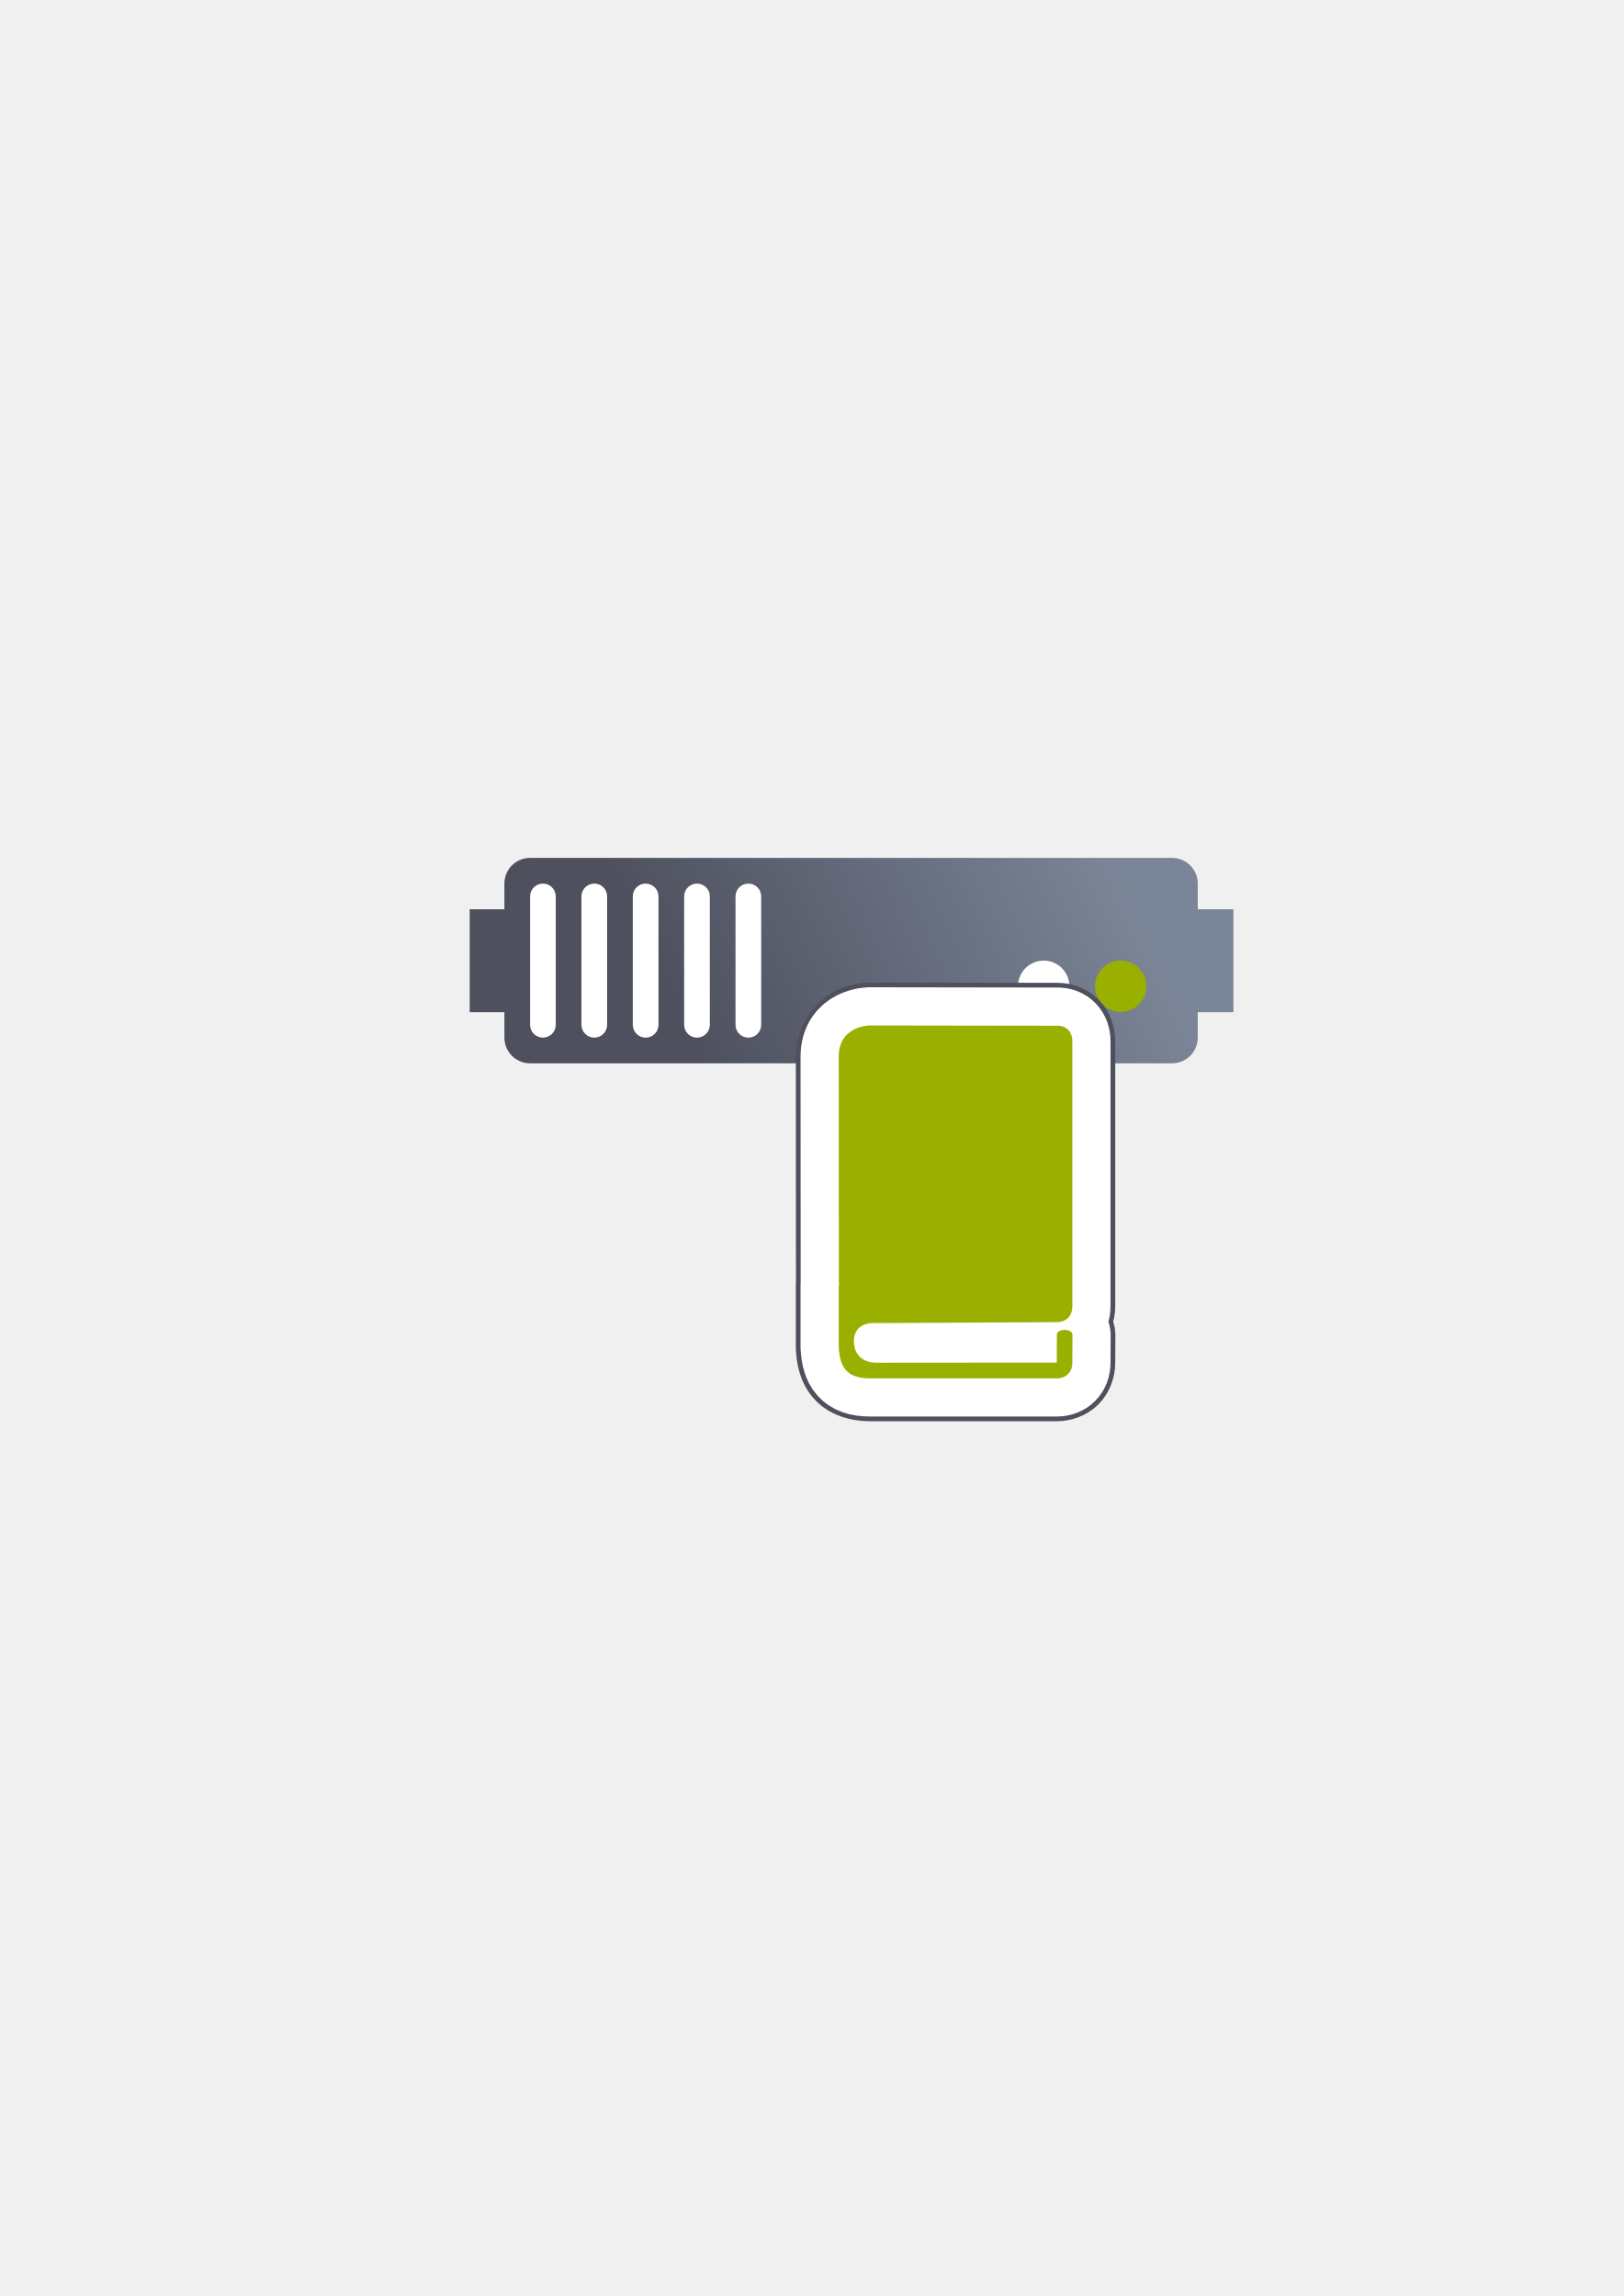
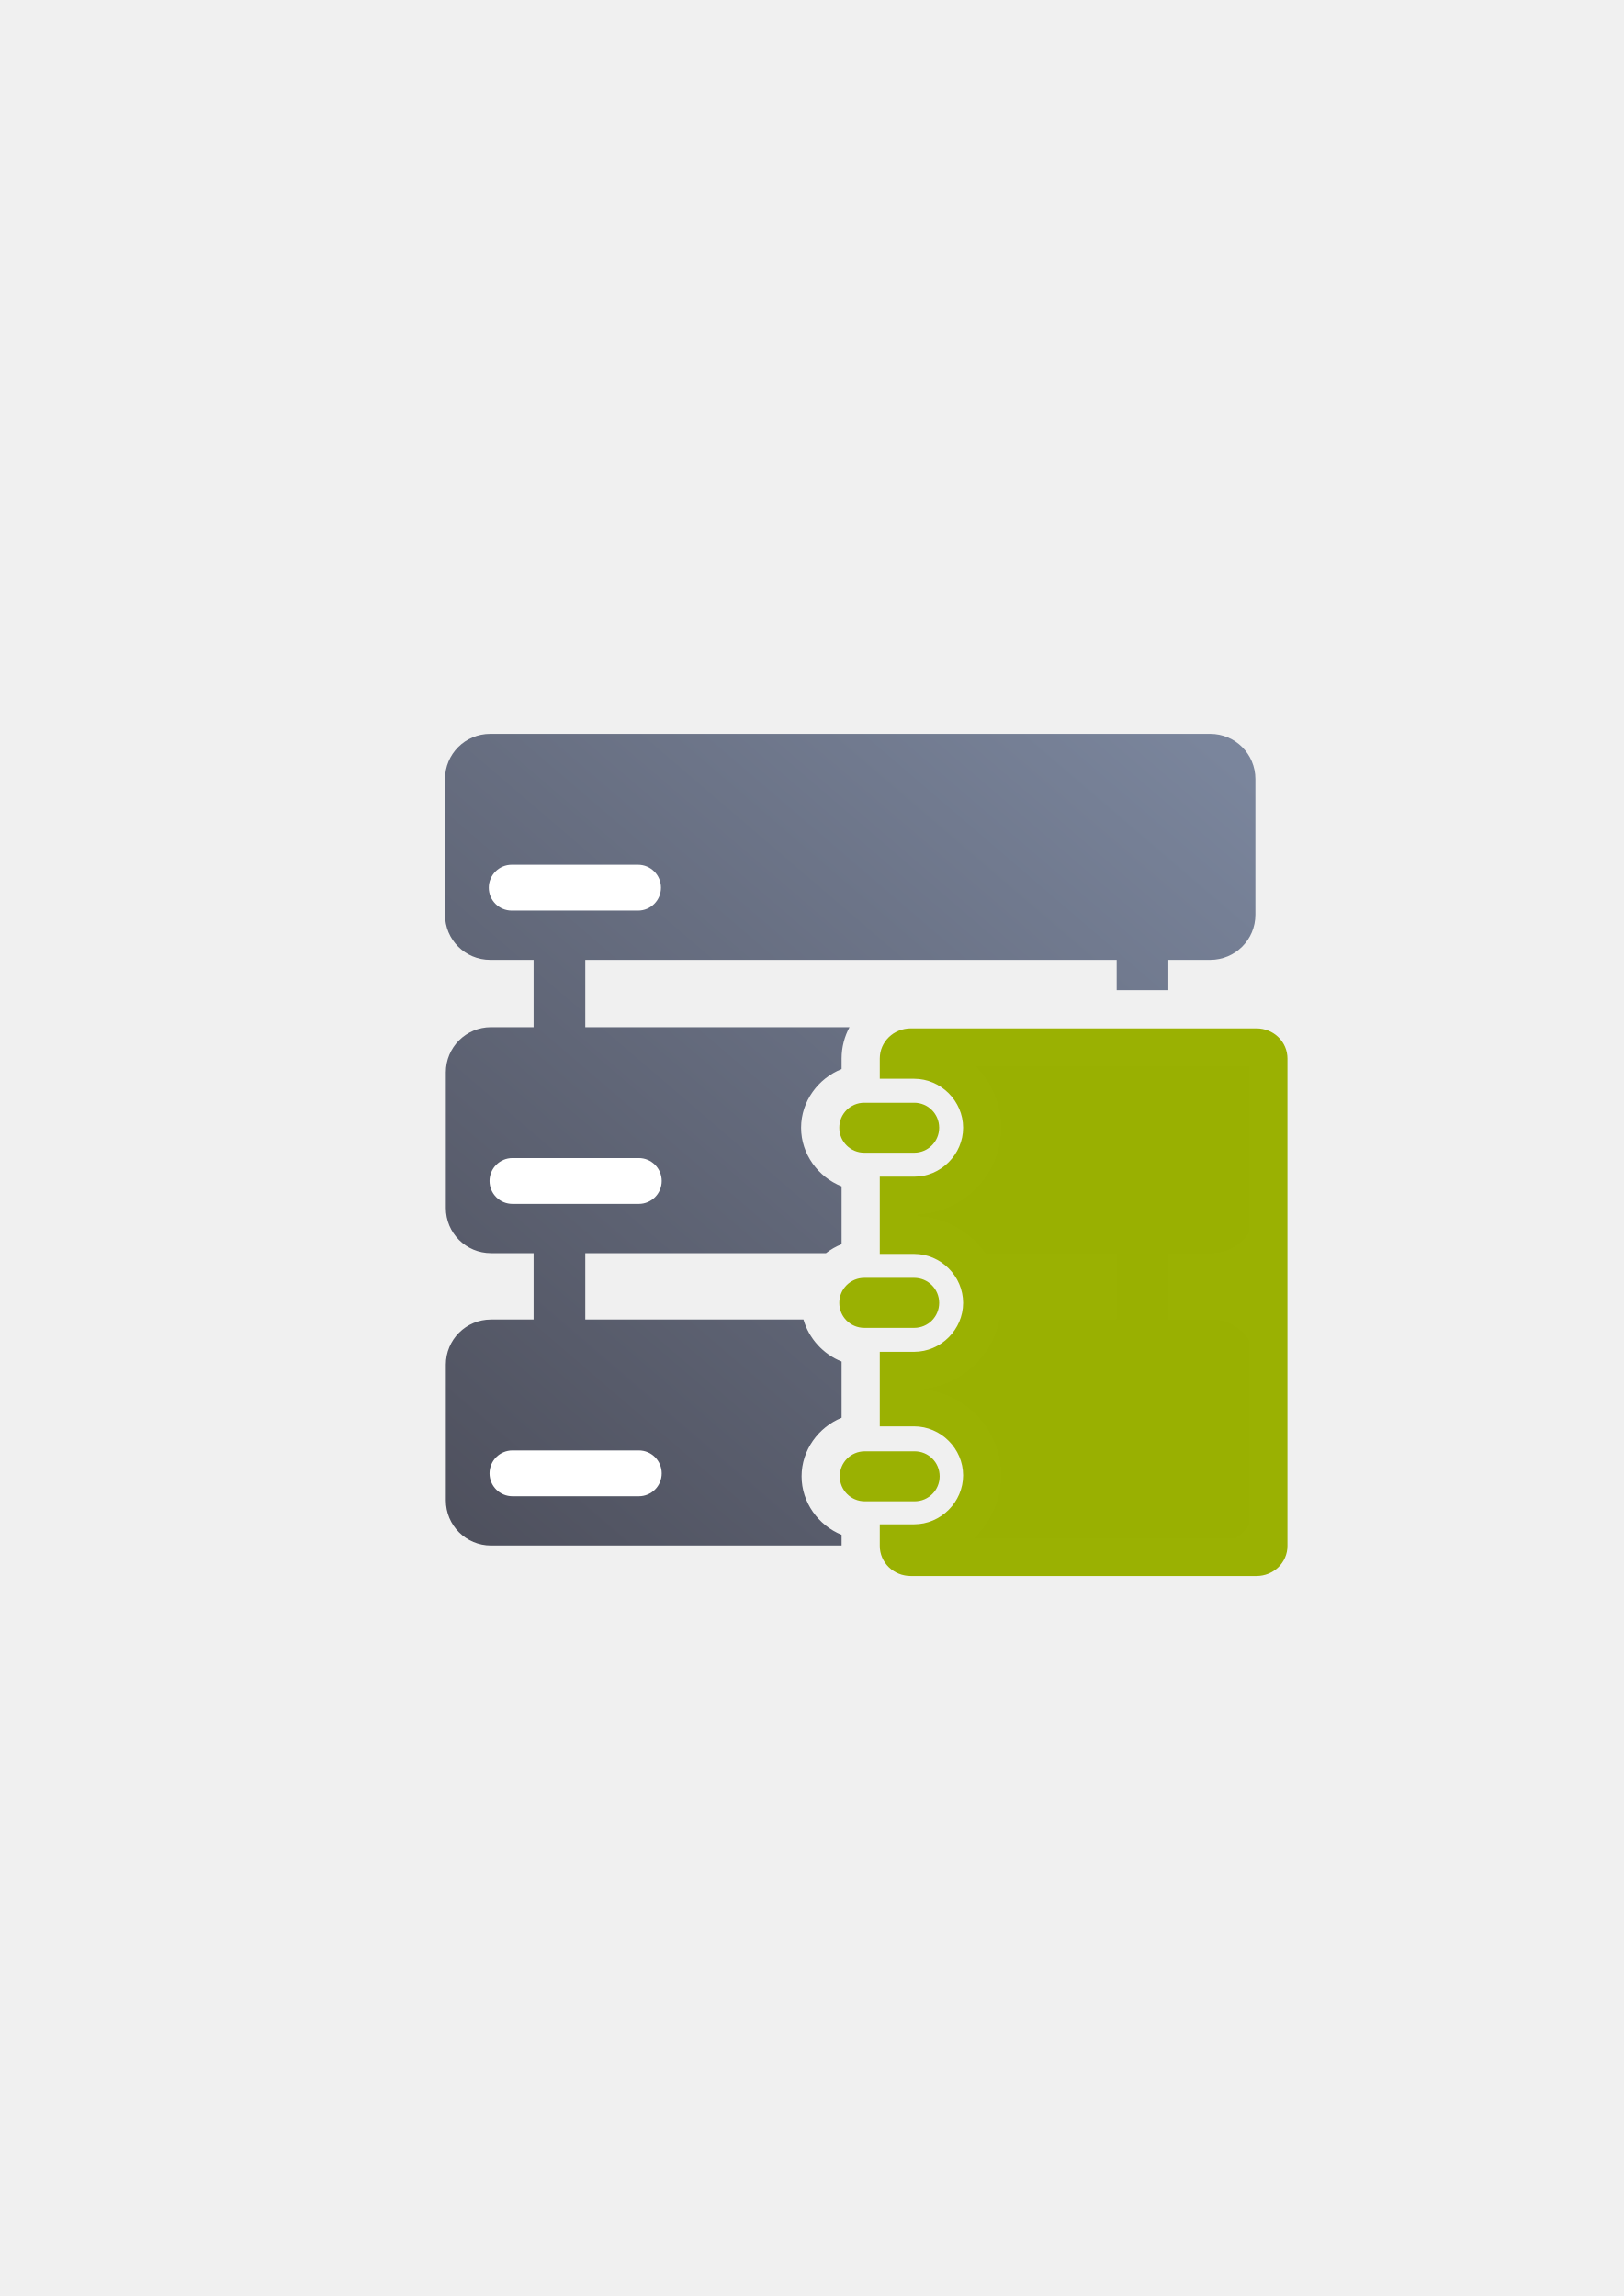
<svg xmlns="http://www.w3.org/2000/svg" xmlns:xlink="http://www.w3.org/1999/xlink" width="210mm" height="297mm" viewBox="0 0 744.094 1052.362" id="svg2" version="1.1">
  <defs id="defs4">
-     <linearGradient id="linearGradient4199">
-       <stop style="stop-color:#4e505d;stop-opacity:1;" offset="0" id="stop4201" />
-       <stop style="stop-color:#7a8597;stop-opacity:1" offset="1" id="stop4203" />
+     <linearGradient xlink:href="#linearGradient4259" id="linearGradient4265" x1="36.36" y1="400" x2="363.6" y2="18.18" gradientUnits="userSpaceOnUse" gradientTransform="translate(189.9985,322.3622)" />
+     <linearGradient id="linearGradient4259">
+       <stop style="stop-color:#4e505d;stop-opacity:1;" offset="0" id="stop4261" />
+       <stop style="stop-color:#7a859c;stop-opacity:1" offset="1" id="stop4263" />
    </linearGradient>
-     <linearGradient xlink:href="#linearGradient4199" id="linearGradient4205" x1="321" y1="571.362" x2="509" y2="480.362" gradientUnits="userSpaceOnUse" gradientTransform="translate(0,-30)" />
  </defs>
  <g id="layer1">
-     <rect style="opacity:1;fill:none;fill-opacity:1;stroke:none;stroke-width:23;stroke-linecap:butt;stroke-linejoin:round;stroke-miterlimit:4;stroke-dasharray:none;stroke-opacity:1" id="rect4160" width="400" height="400" x="190" y="322.362" />
-     <g id="g4220" transform="translate(0,-54)">
-       <path id="rect4153" d="m 242.919,447.215 c -6.52,0 -11.768,5.249 -11.768,11.768 l 0,11.768 -15.91,0 0,47.193 15.91,0 0,11.649 c 0,6.52 5.249,11.768 11.768,11.768 l 294.206,0 c 6.52,0 11.768,-5.249 11.768,-11.768 l 0,-11.649 16.347,0 0,-47.193 -16.347,0 0,-11.768 c 0,-6.52 -5.249,-11.768 -11.768,-11.768 l -294.206,0 z" style="color:#252525;clip-rule:nonzero;display:inline;overflow:visible;visibility:visible;opacity:1;isolation:auto;mix-blend-mode:normal;color-interpolation:sRGB;color-interpolation-filters:linearRGB;solid-color:#252525;solid-opacity:1;fill:url(#linearGradient4205);fill-opacity:1;fill-rule:nonzero;stroke:none;stroke-width:30;stroke-linecap:butt;stroke-linejoin:round;stroke-miterlimit:4;stroke-dasharray:none;stroke-dashoffset:60.96;stroke-opacity:1;color-rendering:auto;image-rendering:auto;shape-rendering:auto;text-rendering:auto;enable-background:accumulate" />
-       <circle r="11.768" cy="506.059" cx="513.589" id="path4159" style="color:#252525;clip-rule:nonzero;display:inline;overflow:visible;visibility:visible;opacity:1;isolation:auto;mix-blend-mode:normal;color-interpolation:sRGB;color-interpolation-filters:linearRGB;solid-color:#252525;solid-opacity:1;fill:#99b000;fill-opacity:1;fill-rule:nonzero;stroke:none;stroke-width:30;stroke-linecap:butt;stroke-linejoin:round;stroke-miterlimit:4;stroke-dasharray:none;stroke-dashoffset:60.96;stroke-opacity:1;color-rendering:auto;image-rendering:auto;shape-rendering:auto;text-rendering:auto;enable-background:accumulate" />
-       <circle r="11.768" cy="506.059" cx="478.284" id="path4163" style="color:#252525;clip-rule:nonzero;display:inline;overflow:visible;visibility:visible;opacity:1;isolation:auto;mix-blend-mode:normal;color-interpolation:sRGB;color-interpolation-filters:linearRGB;solid-color:#252525;solid-opacity:1;fill:#ffffff;fill-opacity:1;fill-rule:nonzero;stroke:none;stroke-width:30;stroke-linecap:butt;stroke-linejoin:round;stroke-miterlimit:4;stroke-dasharray:none;stroke-dashoffset:60.96;stroke-opacity:1;color-rendering:auto;image-rendering:auto;shape-rendering:auto;text-rendering:auto;enable-background:accumulate" />
-       <rect ry="5.884" y="458.986" x="242.919" height="70.61" width="11.768" id="rect4165" style="color:#252525;clip-rule:nonzero;display:inline;overflow:visible;visibility:visible;opacity:1;isolation:auto;mix-blend-mode:normal;color-interpolation:sRGB;color-interpolation-filters:linearRGB;solid-color:#252525;solid-opacity:1;fill:#ffffff;fill-opacity:1;fill-rule:nonzero;stroke:none;stroke-width:30;stroke-linecap:butt;stroke-linejoin:round;stroke-miterlimit:4;stroke-dasharray:none;stroke-dashoffset:60.96;stroke-opacity:1;color-rendering:auto;image-rendering:auto;shape-rendering:auto;text-rendering:auto;enable-background:accumulate" />
-       <rect ry="5.884" y="458.986" x="266.455" height="70.61" width="11.768" id="rect4167" style="color:#252525;clip-rule:nonzero;display:inline;overflow:visible;visibility:visible;opacity:1;isolation:auto;mix-blend-mode:normal;color-interpolation:sRGB;color-interpolation-filters:linearRGB;solid-color:#252525;solid-opacity:1;fill:#ffffff;fill-opacity:1;fill-rule:nonzero;stroke:none;stroke-width:30;stroke-linecap:butt;stroke-linejoin:round;stroke-miterlimit:4;stroke-dasharray:none;stroke-dashoffset:60.96;stroke-opacity:1;color-rendering:auto;image-rendering:auto;shape-rendering:auto;text-rendering:auto;enable-background:accumulate" />
-       <rect ry="5.884" y="458.986" x="289.992" height="70.61" width="11.768" id="rect4169" style="color:#252525;clip-rule:nonzero;display:inline;overflow:visible;visibility:visible;opacity:1;isolation:auto;mix-blend-mode:normal;color-interpolation:sRGB;color-interpolation-filters:linearRGB;solid-color:#252525;solid-opacity:1;fill:#ffffff;fill-opacity:1;fill-rule:nonzero;stroke:none;stroke-width:30;stroke-linecap:butt;stroke-linejoin:round;stroke-miterlimit:4;stroke-dasharray:none;stroke-dashoffset:60.96;stroke-opacity:1;color-rendering:auto;image-rendering:auto;shape-rendering:auto;text-rendering:auto;enable-background:accumulate" />
-       <rect ry="5.884" y="458.986" x="313.528" height="70.61" width="11.768" id="rect4173" style="color:#252525;clip-rule:nonzero;display:inline;overflow:visible;visibility:visible;opacity:1;isolation:auto;mix-blend-mode:normal;color-interpolation:sRGB;color-interpolation-filters:linearRGB;solid-color:#252525;solid-opacity:1;fill:#ffffff;fill-opacity:1;fill-rule:nonzero;stroke:none;stroke-width:30;stroke-linecap:butt;stroke-linejoin:round;stroke-miterlimit:4;stroke-dasharray:none;stroke-dashoffset:60.96;stroke-opacity:1;color-rendering:auto;image-rendering:auto;shape-rendering:auto;text-rendering:auto;enable-background:accumulate" />
-       <rect ry="5.884" y="458.986" x="337.065" height="70.61" width="11.768" id="rect4175" style="color:#252525;clip-rule:nonzero;display:inline;overflow:visible;visibility:visible;opacity:1;isolation:auto;mix-blend-mode:normal;color-interpolation:sRGB;color-interpolation-filters:linearRGB;solid-color:#252525;solid-opacity:1;fill:#ffffff;fill-opacity:1;fill-rule:nonzero;stroke:none;stroke-width:30;stroke-linecap:butt;stroke-linejoin:round;stroke-miterlimit:4;stroke-dasharray:none;stroke-dashoffset:60.96;stroke-opacity:1;color-rendering:auto;image-rendering:auto;shape-rendering:auto;text-rendering:auto;enable-background:accumulate" />
+     <g id="g4226">
+       <path id="rect4214" d="m 189.999,322.362 400.001,0 0,400 -400.001,0 z" style="opacity:1;fill:none;fill-opacity:1;stroke:none;stroke-width:35;stroke-linejoin:round;stroke-miterlimit:4;stroke-dasharray:none;stroke-opacity:1" />
+       <path id="rect4221" d="M 224.652 336.361 C 213.176 336.361 203.936 345.601 203.936 357.078 L 203.936 419.225 C 203.936 430.701 213.176 439.941 224.652 439.941 L 244.537 439.941 L 244.537 470.799 L 225.027 470.799 C 213.551 470.799 204.311 480.039 204.311 491.516 L 204.311 553.662 C 204.311 565.139 213.551 574.379 225.027 574.379 L 244.537 574.379 L 244.537 604.799 L 225.027 604.799 C 213.551 604.799 204.311 614.039 204.311 625.516 L 204.311 687.662 C 204.311 699.139 213.551 708.379 225.027 708.379 L 385.682 708.379 L 385.682 703.473 C 375.052 699.146 367.346 688.657 367.346 676.656 C 367.346 664.655 375.052 654.167 385.682 649.84 L 385.682 624.055 C 377.284 620.716 370.694 613.542 368.209 604.799 L 268.219 604.799 L 268.219 574.379 L 378.529 574.379 C 380.702 572.698 383.105 571.304 385.682 570.279 L 385.682 543.775 C 374.94 539.505 367.123 528.971 367.123 516.887 C 367.123 504.803 374.941 494.27 385.682 490 L 385.682 485.148 C 385.682 479.97 387.004 475.096 389.303 470.799 L 268.219 470.799 L 268.219 439.941 L 511.738 439.941 L 511.738 453.842 L 535.418 453.842 L 535.418 439.941 L 554.598 439.941 C 566.074 439.941 575.314 430.701 575.314 419.225 L 575.314 357.078 C 575.314 345.601 566.074 336.361 554.598 336.361 L 224.652 336.361 z M 447.268 488.842 C 454.423 496.068 458.873 505.98 458.873 516.887 C 458.873 538.249 441.823 555.704 420.682 556.645 L 420.682 557.41 C 433.435 557.978 444.692 564.56 451.623 574.379 L 511.738 574.379 L 511.738 604.799 L 458.131 604.799 C 454.785 621.783 440.496 634.875 422.996 636.689 C 443.042 638.767 458.873 655.643 458.873 676.213 C 458.873 687.443 454.13 697.587 446.598 704.861 L 566.557 704.861 C 568.947 703.252 570.963 701.144 572.5 698.701 L 572.5 614.479 C 568.839 608.662 562.381 604.799 554.973 604.799 L 535.418 604.799 L 535.418 574.379 L 554.973 574.379 C 562.381 574.379 568.839 570.518 572.5 564.701 L 572.5 488.842 L 447.268 488.842 z " style="opacity:1;fill:url(#linearGradient4265);fill-opacity:1;stroke:none;stroke-width:35;stroke-linejoin:round;stroke-miterlimit:4;stroke-dasharray:none;stroke-opacity:1" />
+       <rect ry="10.5" y="396.362" x="223.999" height="21" width="78.903" id="rect4229" style="opacity:1;fill:#ffffff;fill-opacity:1;stroke:none;stroke-width:35;stroke-linejoin:round;stroke-miterlimit:4;stroke-dasharray:none;stroke-opacity:1" />
+       <rect style="opacity:1;fill:#ffffff;fill-opacity:1;stroke:none;stroke-width:35;stroke-linejoin:round;stroke-miterlimit:4;stroke-dasharray:none;stroke-opacity:1" id="rect4239" width="78.903" height="21" x="224.339" y="664.8" ry="10.5" />
+       <rect ry="10.5" y="530.8" x="224.339" height="21" width="78.903" id="rect4245" style="opacity:1;fill:#ffffff;fill-opacity:1;stroke:none;stroke-width:35;stroke-linejoin:round;stroke-miterlimit:4;stroke-dasharray:none;stroke-opacity:1" />
+       <path id="rect4162" d="M 417.404 471.342 C 409.526 471.342 403.182 477.5 403.182 485.148 L 403.182 494.453 L 418.938 494.453 C 431.176 494.453 441.373 504.648 441.373 516.887 C 441.373 529.126 431.176 539.322 418.938 539.322 L 403.182 539.322 L 403.182 574.732 L 418.938 574.732 C 431.176 574.732 441.373 584.929 441.373 597.168 C 441.373 609.407 431.176 619.602 418.938 619.602 L 403.182 619.602 L 403.182 653.777 L 418.938 653.777 C 431.176 653.777 441.373 663.974 441.373 676.213 C 441.373 688.452 431.176 698.646 418.938 698.646 L 403.182 698.646 L 403.182 708.557 C 403.182 716.205 409.526 722.361 417.404 722.361 L 575.779 722.361 C 583.658 722.361 590 716.205 590 708.557 L 590 485.148 C 590 477.5 583.658 471.342 575.779 471.342 L 417.404 471.342 z M 396.08 505.432 C 389.733 505.432 384.623 510.54 384.623 516.887 C 384.623 523.234 389.733 528.344 396.08 528.344 L 418.938 528.344 C 425.284 528.344 430.395 523.234 430.395 516.887 C 430.395 510.54 425.284 505.432 418.938 505.432 L 396.08 505.432 z M 396.08 585.711 C 389.733 585.711 384.623 590.821 384.623 597.168 C 384.623 603.515 389.733 608.623 396.08 608.623 L 418.938 608.623 C 425.284 608.623 430.395 603.515 430.395 597.168 C 430.395 590.821 425.284 585.711 418.938 585.711 L 396.08 585.711 z M 396.301 665.199 C 389.954 665.199 384.846 670.309 384.846 676.656 C 384.846 683.003 389.954 688.111 396.301 688.111 L 419.16 688.111 C 425.507 688.111 430.617 683.003 430.617 676.656 C 430.617 670.309 425.507 665.199 419.16 665.199 L 396.301 665.199 z " style="color:#000000;clip-rule:nonzero;display:inline;overflow:visible;visibility:visible;opacity:0.99;isolation:auto;mix-blend-mode:normal;color-interpolation:sRGB;color-interpolation-filters:linearRGB;solid-color:#000000;solid-opacity:1;fill:#99b000;fill-opacity:1;fill-rule:nonzero;stroke:none;stroke-width:27.8;stroke-linecap:square;stroke-linejoin:miter;stroke-miterlimit:4;stroke-dasharray:27.8, 55.6;stroke-dashoffset:0;stroke-opacity:1;color-rendering:auto;image-rendering:auto;shape-rendering:auto;text-rendering:auto;enable-background:accumulate" />
    </g>
-     <path style="color:#252525;font-style:normal;font-variant:normal;font-weight:normal;font-stretch:normal;font-size:medium;line-height:normal;font-family:sans-serif;text-indent:0;text-align:start;text-decoration:none;text-decoration-line:none;text-decoration-style:solid;text-decoration-color:#252525;letter-spacing:normal;word-spacing:normal;text-transform:none;direction:ltr;block-progression:tb;writing-mode:lr-tb;baseline-shift:baseline;text-anchor:start;white-space:normal;clip-rule:nonzero;display:inline;overflow:visible;visibility:visible;opacity:1;isolation:auto;mix-blend-mode:normal;color-interpolation:sRGB;color-interpolation-filters:linearRGB;solid-color:#252525;solid-opacity:1;fill:#ffffff;fill-opacity:1;fill-rule:evenodd;stroke:#4e505d;stroke-width:17.067;stroke-linecap:butt;stroke-linejoin:round;stroke-miterlimit:4;stroke-dasharray:none;stroke-dashoffset:0;stroke-opacity:1;color-rendering:auto;image-rendering:auto;shape-rendering:auto;text-rendering:auto;enable-background:accumulate" d="m 398.654,458.884 c 0,0 -5.902,-0.152 -12.132,2.971 -6.23,3.123 -13.288,11.623 -13.288,22.487 a 11.132,11.132 0 0 0 0,0.006 l 0.062,103.426 a 11.132,11.132 0 0 0 -0.062,1.059 l 0,28.593 a 11.132,11.132 0 0 0 0.017,0.607 c 0.307,5.626 1.324,11.933 6.051,17.297 4.727,5.364 12.135,7.554 19.352,7.554 l 85.617,0 c 4.6,0 9.558,-1.711 13.07,-5.232 3.511,-3.521 5.206,-8.469 5.206,-13.062 l 0.062,-12.791 a 11.132,11.132 0 0 0 -0.003,-0.29 c -0.041,-1.949 -0.707,-3.702 -1.558,-5.31 0.981,-2.38 1.499,-4.913 1.499,-7.361 l 0,-121.536 c 0,-4.587 -1.599,-9.481 -5.077,-13.057 -3.478,-3.575 -8.59,-5.375 -13.29,-5.232 l 0.354,-0.006 -81.262,-0.117 3.254,3.254 a 11.132,11.132 0 0 0 -7.871,-3.259 z m 0,22.261 81.632,0.117 0,113.629 -78.18,0.412 c -1.256,-0.128 -3.336,-0.162 -6.612,0.543 l 0,-4.472 a 11.132,11.132 0 0 0 -0.646,-7.054 l 0.707,1.596 -0.061,-101.581 c 2.6e-4,-3.444 0.089,-2.122 1.003,-2.58 0.915,-0.459 2.157,-0.61 2.157,-0.61 z" id="path4422" />
-     <path style="fill:#99b000;fill-opacity:1;fill-rule:evenodd;stroke:#ffffff;stroke-width:35;stroke-linejoin:round;stroke-miterlimit:4;stroke-dasharray:none" d="m 398.654,470.014 c 0,0 -14.29,0 -14.29,14.327 l 0.062,103.935 0.246,0.556 -0.308,0 0,28.593 c 0.493,9.016 3.511,14.327 14.29,14.327 l 85.617,0 c 4.312,0 7.145,-2.841 7.145,-7.164 l 0.062,-12.845 c -0.062,-2.903 -7.145,-2.903 -7.145,0 l -0.062,12.784 -81.798,0.062 c 0,0 -11.025,0.988 -11.149,-9.819 0,-9.757 10.779,-8.337 10.779,-8.337 l 82.167,-0.432 c 4.312,0 7.145,-2.841 7.145,-7.164 l 0,-121.536 c 0,-4.446 -2.833,-7.287 -6.899,-7.164 l -85.863,-0.123 z" id="path4420" />
-     <path id="path4206" d="m 398.654,470.014 c 0,0 -14.29,0 -14.29,14.327 l 0.062,103.935 0.246,0.556 -0.308,0 0,28.593 c 0.493,9.016 3.511,14.327 14.29,14.327 l 85.617,0 c 4.312,0 7.145,-2.841 7.145,-7.164 l 0.062,-12.845 c -0.062,-2.903 -7.145,-2.903 -7.145,0 l -0.062,12.784 -81.798,0.062 c 0,0 -11.025,0.988 -11.149,-9.819 0,-9.757 10.779,-8.337 10.779,-8.337 l 82.167,-0.432 c 4.312,0 7.145,-2.841 7.145,-7.164 l 0,-121.536 c 0,-4.446 -2.833,-7.287 -6.899,-7.164 l -85.863,-0.123 z" style="fill:#99b000;fill-opacity:1;fill-rule:evenodd;stroke:none" />
  </g>
</svg>
